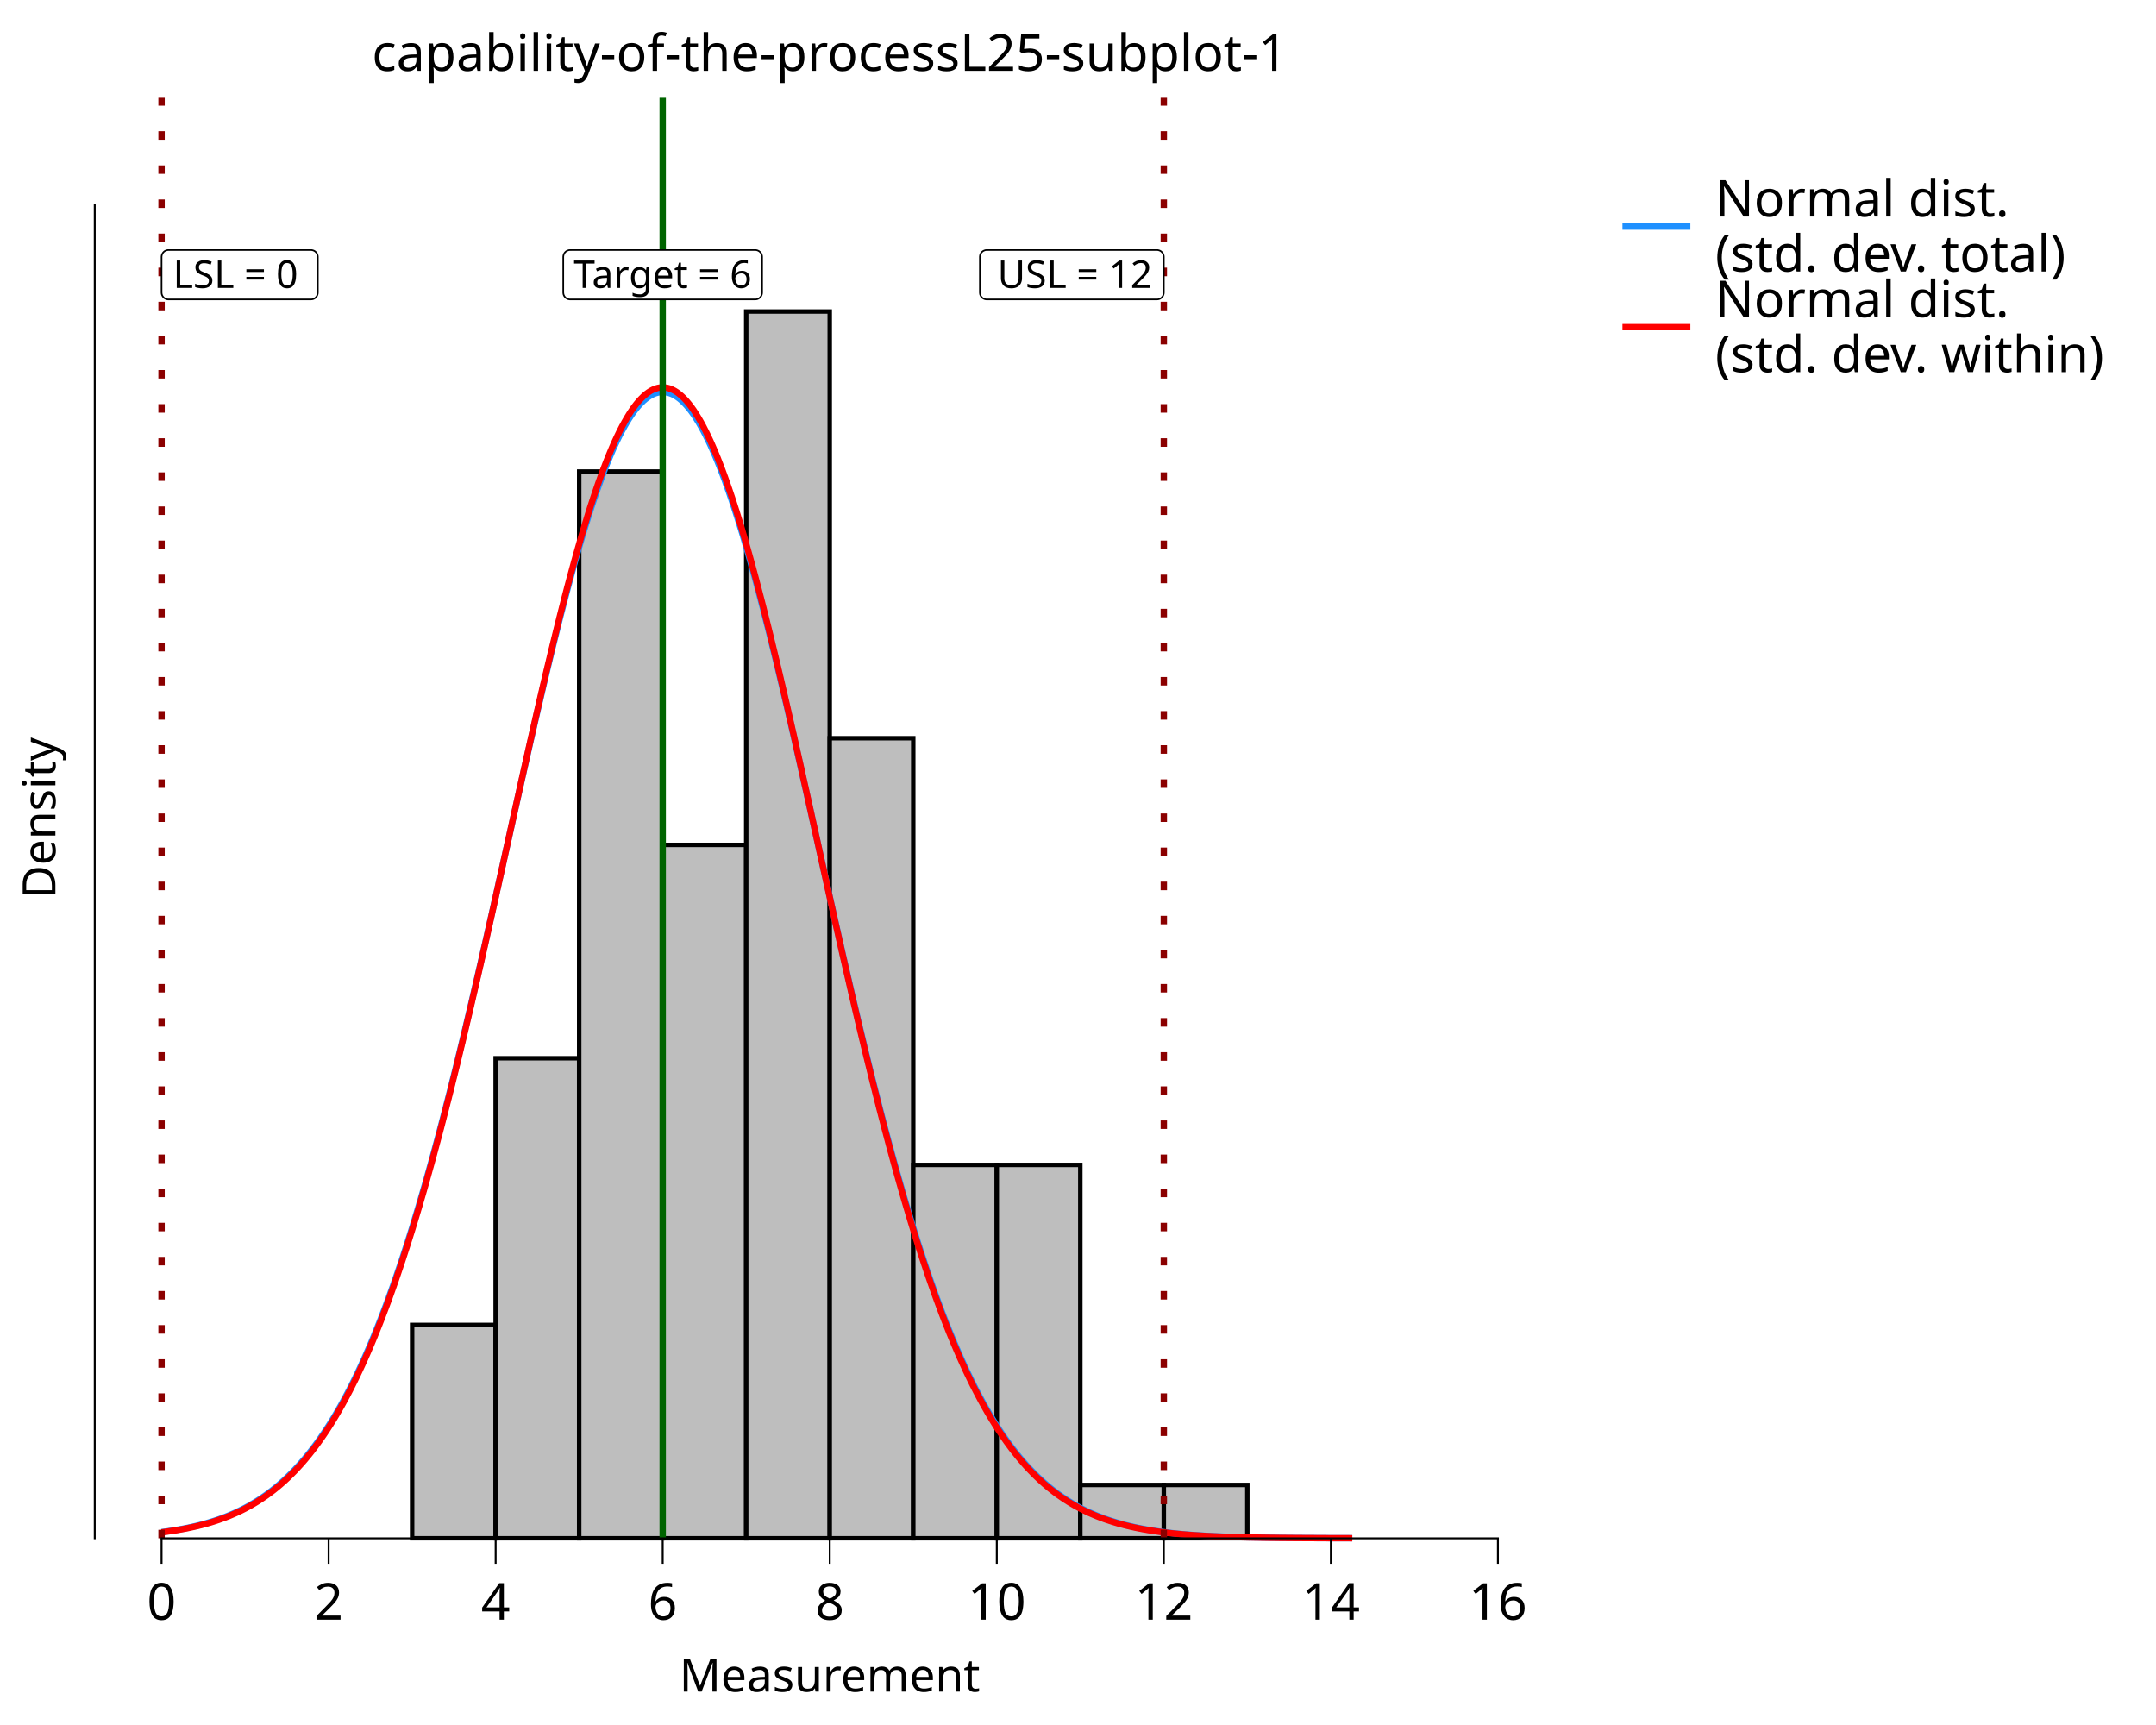
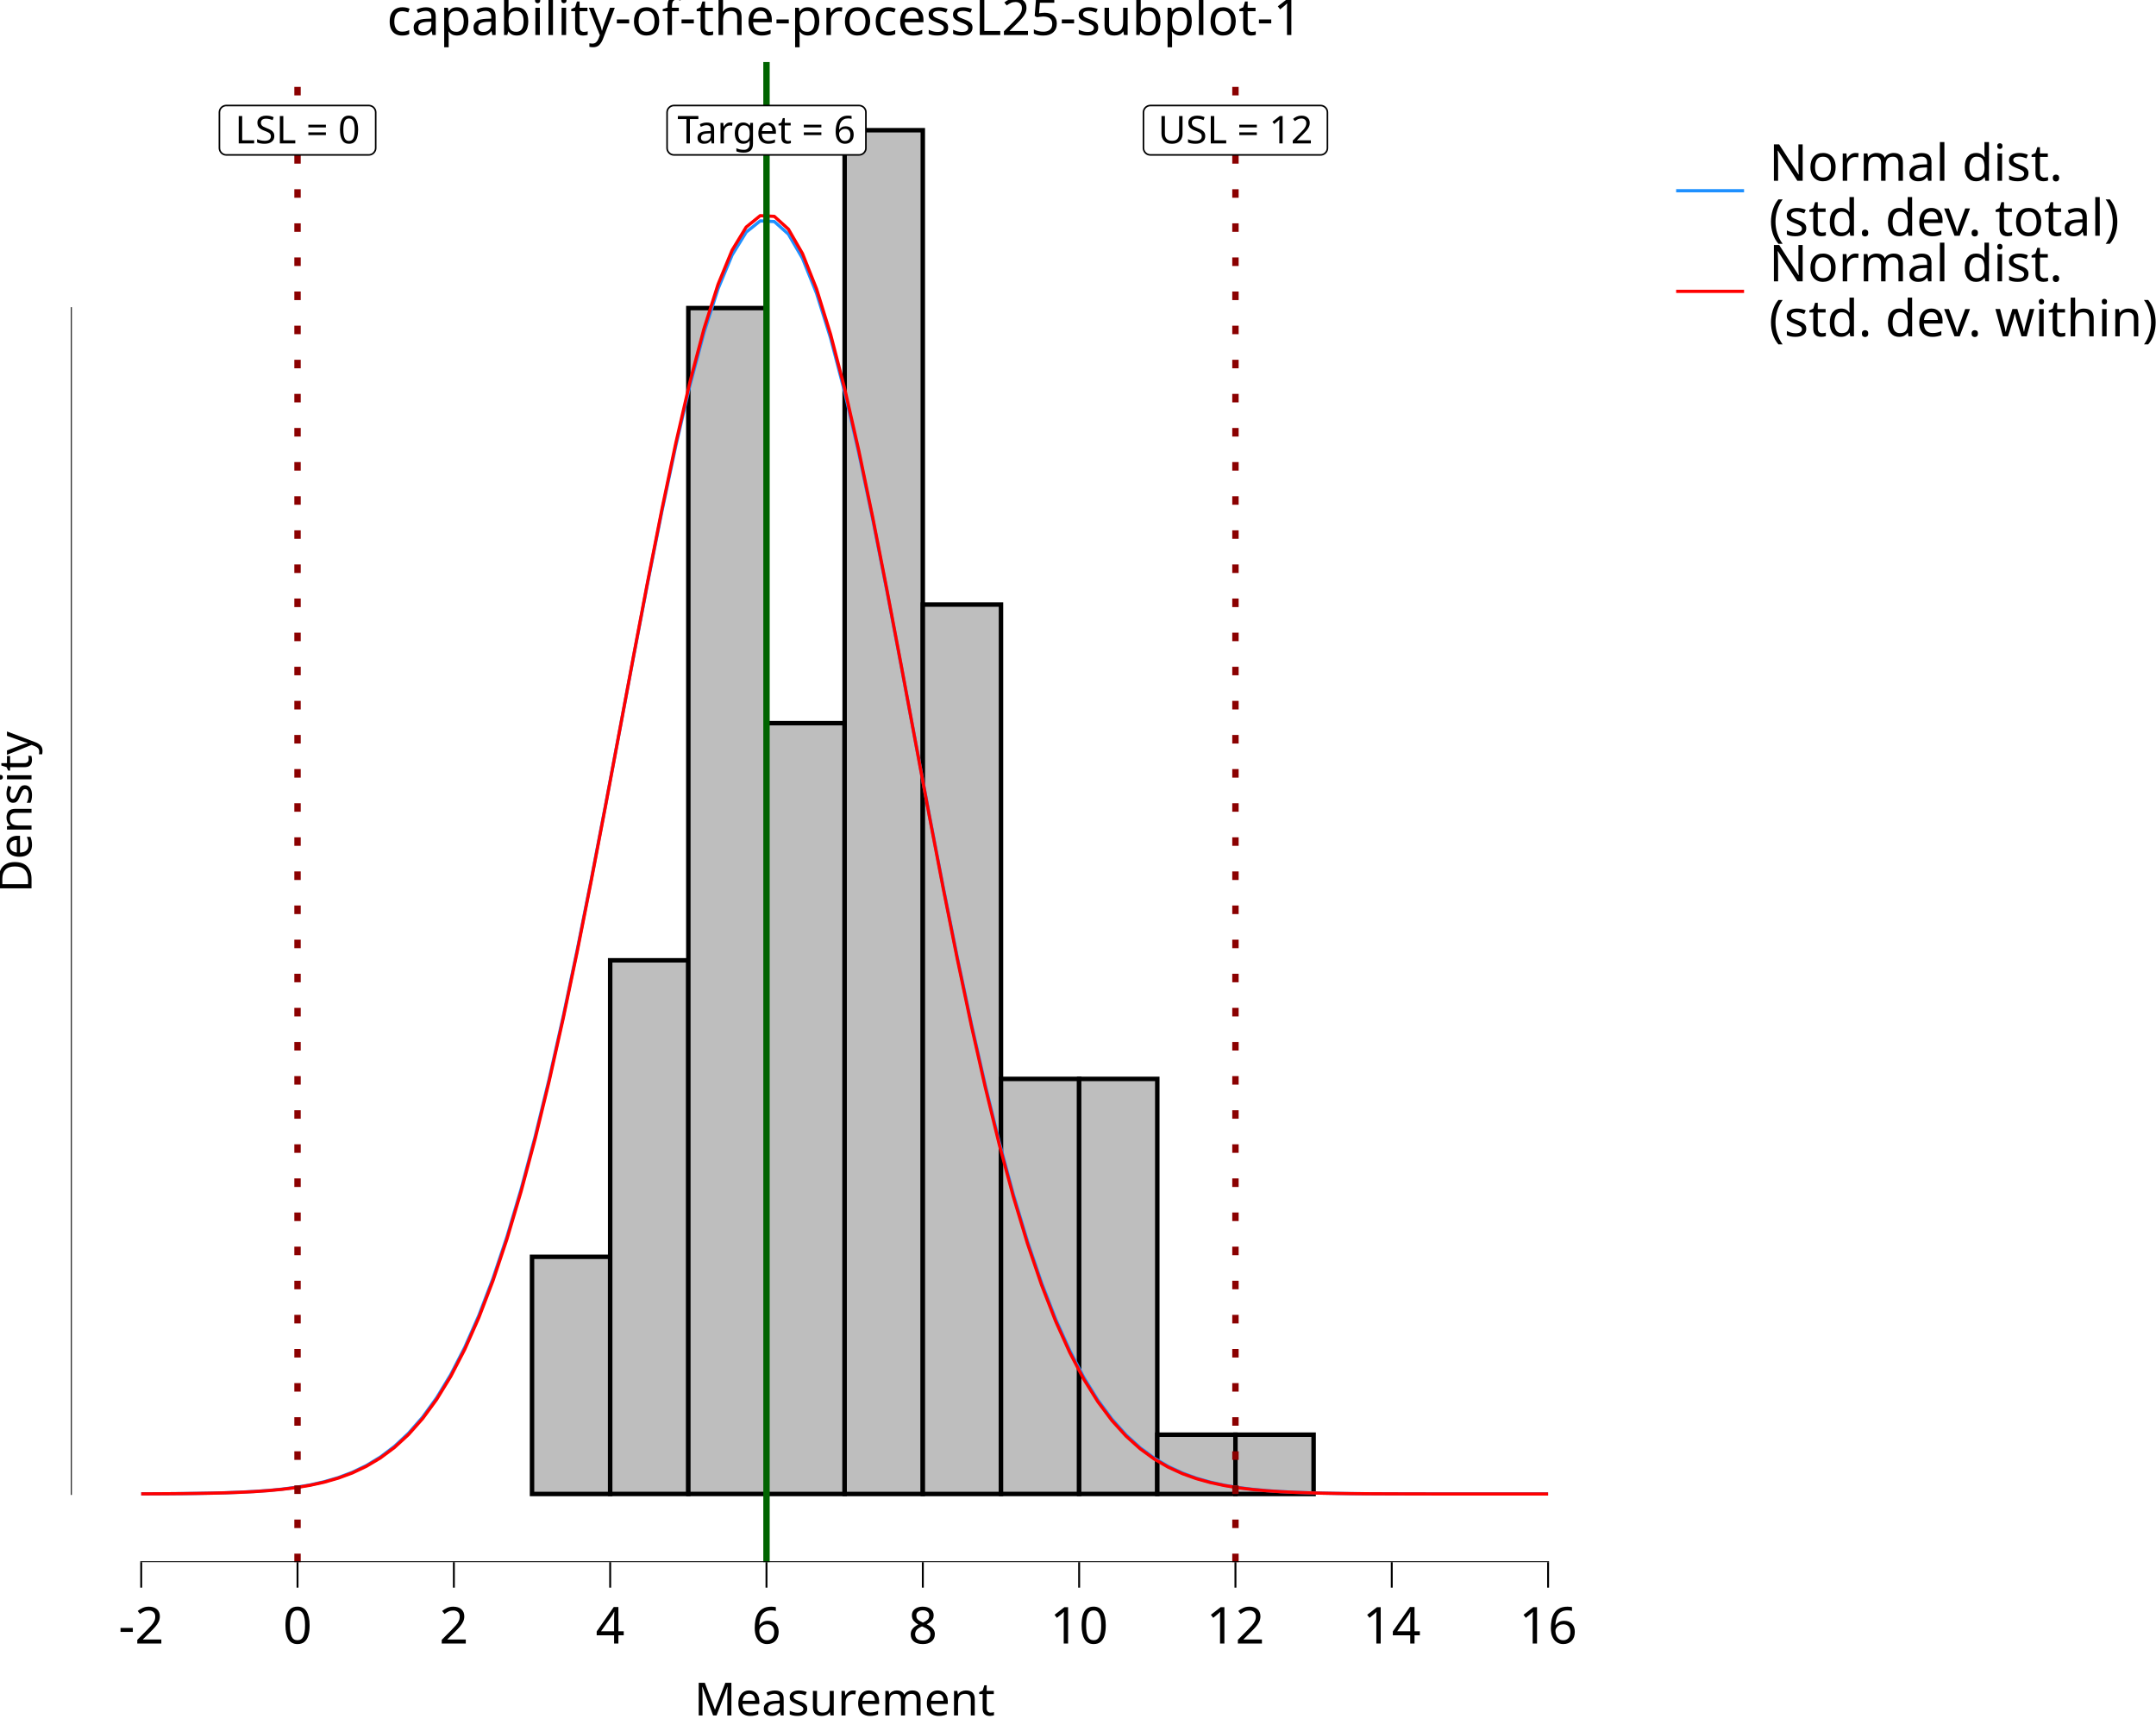
<svg xmlns="http://www.w3.org/2000/svg" class="svglite" data-engine-version="2.0" width="720.00pt" height="576.00pt" viewBox="0 0 720.00 576.00">
  <defs>
    <style type="text/css">
    .svglite line, .svglite polyline, .svglite polygon, .svglite path, .svglite rect, .svglite circle {
      fill: none;
      stroke: #000000;
      stroke-linecap: round;
      stroke-linejoin: round;
      stroke-miterlimit: 10.00;
    }
  </style>
  </defs>
  <rect width="100%" height="100%" style="stroke: none; fill: #FFFFFF;" />
  <defs>
    <clipPath id="cpMC4wMHw3MjAuMDB8MC4wMHw1NzYuMDA=">
      <rect x="0.00" y="0.00" width="720.00" height="576.00" />
    </clipPath>
  </defs>
  <g clip-path="url(#cpMC4wMHw3MjAuMDB8MC4wMHw1NzYuMDA=)">
    <rect x="0.00" y="0.00" width="720.00" height="576.00" style="stroke-width: 10.67; stroke: none;" />
-     <rect x="31.64" y="32.66" width="490.91" height="480.99" style="stroke-width: 10.67; stroke: none;" />
-     <rect x="137.63" y="442.41" width="27.89" height="71.24" style="stroke-width: 1.49; stroke-linecap: butt; stroke-linejoin: miter; fill: #BEBEBE;" />
-     <rect x="165.52" y="353.36" width="27.89" height="160.29" style="stroke-width: 1.49; stroke-linecap: butt; stroke-linejoin: miter; fill: #BEBEBE;" />
-     <rect x="193.42" y="157.45" width="27.89" height="356.20" style="stroke-width: 1.49; stroke-linecap: butt; stroke-linejoin: miter; fill: #BEBEBE;" />
-     <rect x="221.31" y="282.12" width="27.89" height="231.53" style="stroke-width: 1.49; stroke-linecap: butt; stroke-linejoin: miter; fill: #BEBEBE;" />
-     <rect x="249.20" y="104.02" width="27.89" height="409.63" style="stroke-width: 1.49; stroke-linecap: butt; stroke-linejoin: miter; fill: #BEBEBE;" />
-     <rect x="277.09" y="246.50" width="27.89" height="267.15" style="stroke-width: 1.49; stroke-linecap: butt; stroke-linejoin: miter; fill: #BEBEBE;" />
-     <rect x="304.99" y="388.98" width="27.89" height="124.67" style="stroke-width: 1.49; stroke-linecap: butt; stroke-linejoin: miter; fill: #BEBEBE;" />
-     <rect x="332.88" y="388.98" width="27.89" height="124.67" style="stroke-width: 1.49; stroke-linecap: butt; stroke-linejoin: miter; fill: #BEBEBE;" />
-     <rect x="360.77" y="495.84" width="27.89" height="17.81" style="stroke-width: 1.49; stroke-linecap: butt; stroke-linejoin: miter; fill: #BEBEBE;" />
-     <rect x="388.66" y="495.84" width="27.89" height="17.81" style="stroke-width: 1.49; stroke-linecap: butt; stroke-linejoin: miter; fill: #BEBEBE;" />
-     <polyline points="53.95,511.59 54.75,511.49 55.55,511.38 56.34,511.26 57.14,511.14 57.94,511.02 58.73,510.89 59.53,510.75 60.33,510.61 61.12,510.46 61.92,510.30 62.72,510.14 63.52,509.97 64.31,509.80 65.11,509.61 65.91,509.42 66.70,509.22 67.50,509.01 68.30,508.80 69.09,508.57 69.89,508.33 70.69,508.09 71.48,507.84 72.28,507.57 73.08,507.30 73.87,507.01 74.67,506.72 75.47,506.41 76.27,506.09 77.06,505.75 77.86,505.41 78.66,505.05 79.45,504.68 80.25,504.29 81.05,503.89 81.84,503.48 82.64,503.05 83.44,502.61 84.23,502.14 85.03,501.67 85.83,501.17 86.62,500.66 87.42,500.13 88.22,499.59 89.02,499.02 89.81,498.43 90.61,497.83 91.41,497.20 92.20,496.56 93.00,495.89 93.80,495.20 94.59,494.49 95.39,493.76 96.19,493.00 96.98,492.22 97.78,491.42 98.58,490.59 99.37,489.74 100.17,488.86 100.97,487.95 101.77,487.02 102.56,486.06 103.36,485.07 104.16,484.05 104.95,483.01 105.75,481.93 106.55,480.83 107.34,479.69 108.14,478.53 108.94,477.33 109.73,476.10 110.53,474.84 111.33,473.55 112.13,472.22 112.92,470.86 113.72,469.46 114.52,468.03 115.31,466.56 116.11,465.06 116.91,463.52 117.70,461.95 118.50,460.34 119.30,458.69 120.09,457.01 120.89,455.28 121.69,453.52 122.48,451.72 123.28,449.88 124.08,448.01 124.88,446.09 125.67,444.13 126.47,442.14 127.27,440.10 128.06,438.02 128.86,435.91 129.66,433.75 130.45,431.55 131.25,429.32 132.05,427.04 132.84,424.72 133.64,422.36 134.44,419.96 135.23,417.52 136.03,415.04 136.83,412.52 137.63,409.97 138.42,407.37 139.22,404.73 140.02,402.05 140.81,399.34 141.61,396.58 142.41,393.79 143.20,390.96 144.00,388.09 144.80,385.19 145.59,382.25 146.39,379.27 147.19,376.26 147.98,373.22 148.78,370.14 149.58,367.03 150.38,363.89 151.17,360.72 151.97,357.52 152.77,354.28 153.56,351.02 154.36,347.73 155.16,344.42 155.95,341.08 156.75,337.72 157.55,334.33 158.34,330.92 159.14,327.49 159.94,324.04 160.74,320.57 161.53,317.09 162.33,313.59 163.13,310.07 163.92,306.55 164.72,303.01 165.52,299.46 166.31,295.90 167.11,292.34 167.91,288.78 168.70,285.20 169.50,281.63 170.30,278.06 171.09,274.49 171.89,270.92 172.69,267.36 173.49,263.80 174.28,260.26 175.08,256.72 175.88,253.20 176.67,249.69 177.47,246.19 178.27,242.72 179.06,239.26 179.86,235.83 180.66,232.42 181.45,229.03 182.25,225.67 183.05,222.34 183.84,219.05 184.64,215.78 185.44,212.56 186.24,209.36 187.03,206.21 187.83,203.10 188.63,200.03 189.42,197.01 190.22,194.03 191.02,191.10 191.81,188.22 192.61,185.40 193.41,182.62 194.20,179.91 195.00,177.25 195.80,174.65 196.59,172.11 197.39,169.63 198.19,167.22 198.99,164.87 199.78,162.59 200.58,160.38 201.38,158.24 202.17,156.17 202.97,154.17 203.77,152.25 204.56,150.40 205.36,148.63 206.16,146.94 206.95,145.33 207.75,143.80 208.55,142.35 209.35,140.98 210.14,139.70 210.94,138.50 211.74,137.39 212.53,136.36 213.33,135.42 214.13,134.57 214.92,133.80 215.72,133.13 216.52,132.54 217.31,132.04 218.11,131.63 218.91,131.31 219.70,131.09 220.50,130.95 221.30,130.90 222.10,130.95 222.89,131.08 223.69,131.31 224.49,131.62 225.28,132.03 226.08,132.53 226.88,133.11 227.67,133.79 228.47,134.55 229.27,135.40 230.06,136.34 230.86,137.36 231.66,138.48 232.45,139.67 233.25,140.95 234.05,142.32 234.85,143.77 235.64,145.29 236.44,146.90 237.24,148.59 238.03,150.36 238.83,152.20 239.63,154.12 240.42,156.12 241.22,158.19 242.02,160.33 242.81,162.54 243.61,164.82 244.41,167.16 245.20,169.57 246.00,172.05 246.80,174.59 247.60,177.19 248.39,179.84 249.19,182.56 249.99,185.33 250.78,188.16 251.58,191.03 252.38,193.96 253.17,196.94 253.97,199.96 254.77,203.03 255.56,206.14 256.36,209.29 257.16,212.48 257.95,215.71 258.75,218.97 259.55,222.27 260.35,225.60 261.14,228.95 261.94,232.34 262.74,235.75 263.53,239.18 264.33,242.64 265.13,246.11 265.92,249.60 266.72,253.11 267.52,256.64 268.31,260.17 269.11,263.72 269.91,267.28 270.71,270.84 271.50,274.41 272.30,277.98 273.10,281.55 273.89,285.12 274.69,288.69 275.49,292.26 276.28,295.82 277.08,299.38 277.88,302.93 278.67,306.46 279.47,309.99 280.27,313.51 281.06,317.01 281.86,320.49 282.66,323.96 283.46,327.41 284.25,330.84 285.05,334.25 285.85,337.64 286.64,341.00 287.44,344.34 288.24,347.66 289.03,350.95 289.83,354.21 290.63,357.44 291.42,360.65 292.22,363.82 293.02,366.96 293.81,370.07 294.61,373.15 295.41,376.19 296.21,379.21 297.00,382.18 297.80,385.12 298.60,388.03 299.39,390.89 300.19,393.72 300.99,396.52 301.78,399.27 302.58,401.99 303.38,404.67 304.17,407.31 304.97,409.91 305.77,412.47 306.56,414.99 307.36,417.47 308.16,419.91 308.96,422.31 309.75,424.67 310.55,426.99 311.35,429.26 312.14,431.50 312.94,433.70 313.74,435.86 314.53,437.98 315.33,440.05 316.13,442.09 316.92,444.09 317.72,446.04 318.52,447.96 319.32,449.84 320.11,451.68 320.91,453.48 321.71,455.24 322.50,456.97 323.30,458.65 324.10,460.30 324.89,461.91 325.69,463.49 326.49,465.03 327.28,466.53 328.08,468.00 328.88,469.43 329.67,470.82 330.47,472.19 331.27,473.52 332.07,474.81 332.86,476.07 333.66,477.30 334.46,478.50 335.25,479.67 336.05,480.80 336.85,481.91 337.64,482.98 338.44,484.03 339.24,485.05 340.03,486.04 340.83,487.00 341.63,487.93 342.42,488.84 343.22,489.72 344.02,490.57 344.82,491.40 345.61,492.21 346.41,492.99 347.21,493.74 348.00,494.48 348.80,495.19 349.60,495.88 350.39,496.54 351.19,497.19 351.99,497.82 352.78,498.42 353.58,499.01 354.38,499.57 355.17,500.12 355.97,500.65 356.77,501.16 357.57,501.66 358.36,502.13 359.16,502.59 359.96,503.04 360.75,503.47 361.55,503.88 362.35,504.28 363.14,504.67 363.94,505.04 364.74,505.40 365.53,505.75 366.33,506.08 367.13,506.40 367.93,506.71 368.72,507.01 369.52,507.29 370.32,507.57 371.11,507.83 371.91,508.08 372.71,508.33 373.50,508.56 374.30,508.79 375.10,509.01 375.89,509.22 376.69,509.41 377.49,509.61 378.28,509.79 379.08,509.97 379.88,510.14 380.68,510.30 381.47,510.45 382.27,510.60 383.07,510.75 383.86,510.88 384.66,511.01 385.46,511.14 386.25,511.26 387.05,511.38 387.85,511.48 388.64,511.59 389.44,511.69 390.24,511.79 391.03,511.88 391.83,511.97 392.63,512.05 393.43,512.13 394.22,512.21 395.02,512.28 395.82,512.35 396.61,512.41 397.41,512.48 398.21,512.54 399.00,512.59 399.80,512.65 400.60,512.70 401.39,512.75 402.19,512.80 402.99,512.84 403.78,512.89 404.58,512.93 405.38,512.97 406.18,513.00 406.97,513.04 407.77,513.07 408.57,513.10 409.36,513.13 410.16,513.16 410.96,513.19 411.75,513.21 412.55,513.24 413.35,513.26 414.14,513.28 414.94,513.30 415.74,513.32 416.54,513.34 417.33,513.36 418.13,513.38 418.93,513.39 419.72,513.41 420.52,513.42 421.32,513.43 422.11,513.45 422.91,513.46 423.71,513.47 424.50,513.48 425.30,513.49 426.10,513.50 426.89,513.51 427.69,513.52 428.49,513.53 429.29,513.54 430.08,513.54 430.88,513.55 431.68,513.56 432.47,513.56 433.27,513.57 434.07,513.57 434.86,513.58 435.66,513.58 436.46,513.59 437.25,513.59 438.05,513.60 438.85,513.60 439.64,513.60 440.44,513.61 441.24,513.61 442.04,513.61 442.83,513.61 443.63,513.62 444.43,513.62 445.22,513.62 446.02,513.62 446.82,513.63 447.61,513.63 448.41,513.63 449.21,513.63 450.00,513.63 450.80,513.63 451.60,513.64 " style="stroke-width: 2.13; stroke: #1E90FF; stroke-linecap: butt;" />
-     <polyline points="53.95,511.67 54.75,511.57 55.55,511.46 56.34,511.35 57.14,511.23 57.94,511.11 58.73,510.99 59.53,510.85 60.33,510.71 61.12,510.57 61.92,510.42 62.72,510.26 63.52,510.09 64.31,509.92 65.11,509.74 65.91,509.56 66.70,509.36 67.50,509.16 68.30,508.95 69.09,508.73 69.89,508.50 70.69,508.26 71.48,508.01 72.28,507.75 73.08,507.48 73.87,507.20 74.67,506.91 75.47,506.61 76.27,506.30 77.06,505.97 77.86,505.63 78.66,505.28 79.45,504.92 80.25,504.54 81.05,504.14 81.84,503.74 82.64,503.31 83.44,502.88 84.23,502.42 85.03,501.95 85.83,501.47 86.62,500.97 87.42,500.44 88.22,499.90 89.02,499.35 89.81,498.77 90.61,498.17 91.41,497.56 92.20,496.92 93.00,496.26 93.80,495.58 94.59,494.88 95.39,494.16 96.19,493.41 96.98,492.64 97.78,491.84 98.58,491.02 99.37,490.18 100.17,489.31 100.97,488.41 101.77,487.49 102.56,486.54 103.36,485.56 104.16,484.55 104.95,483.51 105.75,482.45 106.55,481.35 107.34,480.22 108.14,479.07 108.94,477.88 109.73,476.66 110.53,475.40 111.33,474.12 112.13,472.80 112.92,471.44 113.72,470.06 114.52,468.63 115.31,467.17 116.11,465.68 116.91,464.15 117.70,462.58 118.50,460.98 119.30,459.34 120.09,457.66 120.89,455.94 121.69,454.18 122.48,452.39 123.28,450.55 124.08,448.68 124.88,446.77 125.67,444.82 126.47,442.82 127.27,440.79 128.06,438.72 128.86,436.60 129.66,434.45 130.45,432.25 131.25,430.01 132.05,427.74 132.84,425.42 133.64,423.06 134.44,420.66 135.23,418.22 136.03,415.73 136.83,413.21 137.63,410.65 138.42,408.05 139.22,405.40 140.02,402.72 140.81,400.00 141.61,397.24 142.41,394.44 143.20,391.60 144.00,388.72 144.80,385.81 145.59,382.86 146.39,379.88 147.19,376.86 147.98,373.80 148.78,370.71 149.58,367.59 150.38,364.43 151.17,361.24 151.97,358.02 152.77,354.78 153.56,351.50 154.36,348.19 155.16,344.86 155.95,341.50 156.75,338.12 157.55,334.71 158.34,331.28 159.14,327.83 159.94,324.36 160.74,320.87 161.53,317.36 162.33,313.83 163.13,310.30 163.92,306.74 164.72,303.18 165.52,299.61 166.31,296.02 167.11,292.43 167.91,288.84 168.70,285.24 169.50,281.64 170.30,278.03 171.09,274.43 171.89,270.84 172.69,267.24 173.49,263.66 174.28,260.08 175.08,256.51 175.88,252.95 176.67,249.41 177.47,245.89 178.27,242.38 179.06,238.89 179.86,235.42 180.66,231.98 181.45,228.56 182.25,225.17 183.05,221.81 183.84,218.48 184.64,215.18 185.44,211.92 186.24,208.70 187.03,205.51 187.83,202.37 188.63,199.26 189.42,196.21 190.22,193.20 191.02,190.24 191.81,187.33 192.61,184.47 193.41,181.67 194.20,178.92 195.00,176.23 195.80,173.60 196.59,171.03 197.39,168.53 198.19,166.09 198.99,163.71 199.78,161.40 200.58,159.17 201.38,157.00 202.17,154.91 202.97,152.89 203.77,150.94 204.56,149.07 205.36,147.28 206.16,145.57 206.95,143.94 207.75,142.39 208.55,140.93 209.35,139.54 210.14,138.24 210.94,137.03 211.74,135.90 212.53,134.86 213.33,133.91 214.13,133.05 214.92,132.28 215.72,131.59 216.52,131.00 217.31,130.49 218.11,130.08 218.91,129.76 219.70,129.53 220.50,129.39 221.30,129.34 222.10,129.39 222.89,129.52 223.69,129.75 224.49,130.07 225.28,130.48 226.08,130.98 226.88,131.58 227.67,132.26 228.47,133.03 229.27,133.89 230.06,134.84 230.86,135.88 231.66,137.00 232.45,138.22 233.25,139.51 234.05,140.89 234.85,142.36 235.64,143.91 236.44,145.53 237.24,147.24 238.03,149.03 238.83,150.90 239.63,152.84 240.42,154.86 241.22,156.95 242.02,159.12 242.81,161.35 243.61,163.66 244.41,166.03 245.20,168.47 246.00,170.97 246.80,173.54 247.60,176.17 248.39,178.86 249.19,181.60 249.99,184.40 250.78,187.26 251.58,190.17 252.38,193.13 253.17,196.14 253.97,199.19 254.77,202.29 255.56,205.44 256.36,208.62 257.16,211.84 257.95,215.10 258.75,218.40 259.55,221.73 260.35,225.09 261.14,228.48 261.94,231.90 262.74,235.34 263.53,238.81 264.33,242.30 265.13,245.80 265.92,249.33 266.72,252.87 267.52,256.43 268.31,260.00 269.11,263.57 269.91,267.16 270.71,270.75 271.50,274.35 272.30,277.95 273.10,281.55 273.89,285.15 274.69,288.75 275.49,292.35 276.28,295.94 277.08,299.52 277.88,303.10 278.67,306.66 279.47,310.21 280.27,313.75 281.06,317.28 281.86,320.78 282.66,324.28 283.46,327.75 284.25,331.20 285.05,334.63 285.85,338.04 286.64,341.42 287.44,344.78 288.24,348.12 289.03,351.42 289.83,354.70 290.63,357.95 291.42,361.17 292.22,364.36 293.02,367.51 293.81,370.64 294.61,373.73 295.41,376.79 296.21,379.81 297.00,382.79 297.80,385.74 298.60,388.66 299.39,391.53 300.19,394.37 300.99,397.17 301.78,399.93 302.58,402.66 303.38,405.34 304.17,407.99 304.97,410.59 305.77,413.15 306.56,415.68 307.36,418.16 308.16,420.60 308.96,423.00 309.75,425.36 310.55,427.68 311.35,429.96 312.14,432.20 312.94,434.40 313.74,436.55 314.53,438.67 315.33,440.74 316.13,442.78 316.92,444.77 317.72,446.72 318.52,448.64 319.32,450.51 320.11,452.35 320.91,454.14 321.71,455.90 322.50,457.62 323.30,459.30 324.10,460.94 324.89,462.55 325.69,464.11 326.49,465.65 327.28,467.14 328.08,468.60 328.88,470.02 329.67,471.41 330.47,472.77 331.27,474.09 332.07,475.38 332.86,476.63 333.66,477.85 334.46,479.04 335.25,480.20 336.05,481.33 336.85,482.42 337.64,483.49 338.44,484.53 339.24,485.53 340.03,486.51 340.83,487.46 341.63,488.39 342.42,489.29 343.22,490.16 344.02,491.00 344.82,491.82 345.61,492.62 346.41,493.39 347.21,494.14 348.00,494.86 348.80,495.57 349.60,496.25 350.39,496.91 351.19,497.54 351.99,498.16 352.78,498.76 353.58,499.33 354.38,499.89 355.17,500.43 355.97,500.95 356.77,501.46 357.57,501.94 358.36,502.41 359.16,502.87 359.96,503.30 360.75,503.73 361.55,504.13 362.35,504.53 363.14,504.91 363.94,505.27 364.74,505.62 365.53,505.96 366.33,506.29 367.13,506.60 367.93,506.90 368.72,507.20 369.52,507.48 370.32,507.74 371.11,508.00 371.91,508.25 372.71,508.49 373.50,508.72 374.30,508.94 375.10,509.15 375.89,509.36 376.69,509.55 377.49,509.74 378.28,509.92 379.08,510.09 379.88,510.26 380.68,510.41 381.47,510.57 382.27,510.71 383.07,510.85 383.86,510.98 384.66,511.11 385.46,511.23 386.25,511.35 387.05,511.46 387.85,511.57 388.64,511.67 389.44,511.77 390.24,511.86 391.03,511.95 391.83,512.03 392.63,512.11 393.43,512.19 394.22,512.26 395.02,512.34 395.82,512.40 396.61,512.47 397.41,512.53 398.21,512.59 399.00,512.64 399.80,512.69 400.60,512.74 401.39,512.79 402.19,512.84 402.99,512.88 403.78,512.92 404.58,512.96 405.38,513.00 406.18,513.03 406.97,513.07 407.77,513.10 408.57,513.13 409.36,513.16 410.16,513.18 410.96,513.21 411.75,513.24 412.55,513.26 413.35,513.28 414.14,513.30 414.94,513.32 415.74,513.34 416.54,513.36 417.33,513.38 418.13,513.39 418.93,513.41 419.72,513.42 420.52,513.43 421.32,513.45 422.11,513.46 422.91,513.47 423.71,513.48 424.50,513.49 425.30,513.50 426.10,513.51 426.89,513.52 427.69,513.53 428.49,513.53 429.29,513.54 430.08,513.55 430.88,513.56 431.68,513.56 432.47,513.57 433.27,513.57 434.07,513.58 434.86,513.58 435.66,513.59 436.46,513.59 437.25,513.60 438.05,513.60 438.85,513.60 439.64,513.61 440.44,513.61 441.24,513.61 442.04,513.61 442.83,513.62 443.63,513.62 444.43,513.62 445.22,513.62 446.02,513.63 446.82,513.63 447.61,513.63 448.41,513.63 449.21,513.63 450.00,513.63 450.80,513.64 451.60,513.64 " style="stroke-width: 2.13; stroke: #FF0000; stroke-linecap: butt;" />
-     <line x1="221.31" y1="513.66" x2="221.31" y2="32.66" style="stroke-width: 2.13; stroke: #006400; stroke-linecap: butt;" />
-     <line x1="53.95" y1="513.66" x2="53.95" y2="32.66" style="stroke-width: 2.13; stroke: #8B0000; stroke-dasharray: 2.85,8.54; stroke-linecap: butt;" />
-     <line x1="388.66" y1="513.66" x2="388.66" y2="32.66" style="stroke-width: 2.13; stroke: #8B0000; stroke-dasharray: 2.85,8.54; stroke-linecap: butt;" />
-     <polygon points="190.41,99.98 252.21,99.98 252.11,99.98 252.48,99.96 252.85,99.89 253.19,99.76 253.51,99.57 253.80,99.34 254.05,99.06 254.25,98.75 254.39,98.40 254.48,98.04 254.51,97.67 254.51,97.67 254.51,85.79 254.51,85.79 254.48,85.42 254.39,85.06 254.25,84.72 254.05,84.41 253.80,84.13 253.51,83.89 253.19,83.71 252.85,83.58 252.48,83.50 252.21,83.49 190.41,83.49 190.69,83.50 190.32,83.49 189.95,83.53 189.59,83.64 189.26,83.79 188.95,84.00 188.68,84.26 188.46,84.56 188.29,84.89 188.17,85.24 188.11,85.60 188.10,85.79 188.10,97.67 188.11,97.49 188.11,97.86 188.17,98.23 188.29,98.58 188.46,98.91 188.68,99.20 188.95,99.46 189.26,99.67 189.59,99.83 189.95,99.93 190.32,99.98 " style="stroke-width: 0.53; fill: #FFFFFF;" />
-     <text x="221.31" y="96.14" text-anchor="middle" style="font-size: 12.80px; font-family: sans;" textLength="58.72px" lengthAdjust="spacingAndGlyphs">Target = 6</text>
-     <polygon points="56.26,99.98 103.83,99.98 103.74,99.98 104.11,99.96 104.47,99.89 104.82,99.76 105.14,99.57 105.43,99.34 105.68,99.06 105.87,98.75 106.02,98.40 106.11,98.04 106.14,97.67 106.14,97.67 106.14,85.79 106.14,85.79 106.11,85.42 106.02,85.06 105.87,84.72 105.68,84.41 105.43,84.13 105.14,83.89 104.82,83.71 104.47,83.58 104.11,83.50 103.83,83.49 56.26,83.49 56.53,83.50 56.16,83.49 55.80,83.53 55.44,83.64 55.10,83.79 54.80,84.00 54.53,84.26 54.31,84.56 54.14,84.89 54.02,85.24 53.96,85.60 53.95,85.79 53.95,97.67 53.96,97.49 53.96,97.86 54.02,98.23 54.14,98.58 54.31,98.91 54.53,99.20 54.80,99.46 55.10,99.67 55.44,99.83 55.80,99.93 56.16,99.98 " style="stroke-width: 0.53; fill: #FFFFFF;" />
-     <text x="57.79" y="96.14" style="font-size: 12.80px; font-family: sans;" textLength="44.50px" lengthAdjust="spacingAndGlyphs">LSL = 0</text>
-     <polygon points="329.53,99.98 386.36,99.98 386.27,99.98 386.64,99.96 387.00,99.89 387.35,99.76 387.67,99.57 387.95,99.34 388.20,99.06 388.40,98.75 388.54,98.40 388.63,98.04 388.66,97.67 388.66,97.67 388.66,85.79 388.66,85.79 388.63,85.42 388.54,85.06 388.40,84.72 388.20,84.41 387.95,84.13 387.67,83.89 387.35,83.71 387.00,83.58 386.64,83.50 386.36,83.49 329.53,83.49 329.81,83.50 329.44,83.49 329.07,83.53 328.72,83.64 328.38,83.79 328.07,84.00 327.81,84.26 327.58,84.56 327.41,84.89 327.29,85.24 327.24,85.60 327.23,85.79 327.23,97.67 327.24,97.49 327.24,97.86 327.29,98.23 327.41,98.58 327.58,98.91 327.81,99.20 328.07,99.46 328.38,99.67 328.72,99.83 329.07,99.93 329.44,99.98 " style="stroke-width: 0.53; fill: #FFFFFF;" />
-     <text x="384.82" y="96.14" text-anchor="end" style="font-size: 12.80px; font-family: sans;" textLength="53.75px" lengthAdjust="spacingAndGlyphs">USL = 12</text>
-     <line x1="53.63" y1="513.66" x2="500.55" y2="513.66" style="stroke-width: 0.64; stroke-linecap: butt;" />
-     <line x1="31.64" y1="513.97" x2="31.64" y2="68.08" style="stroke-width: 0.64; stroke-linecap: butt;" />
-     <rect x="31.64" y="32.66" width="490.91" height="480.99" style="stroke-width: 0.00; stroke: none;" />
-     <polyline points="31.64,513.66 31.64,32.66 " style="stroke-width: 0.00; stroke: none; stroke-linecap: butt;" />
-     <polyline points="31.64,513.66 522.55,513.66 " style="stroke-width: 0.00; stroke: none; stroke-linecap: butt;" />
-     <polyline points="53.95,522.16 53.95,513.66 " style="stroke-width: 0.64; stroke-linecap: butt;" />
-     <polyline points="109.74,522.16 109.74,513.66 " style="stroke-width: 0.64; stroke-linecap: butt;" />
-     <polyline points="165.52,522.16 165.52,513.66 " style="stroke-width: 0.64; stroke-linecap: butt;" />
-     <polyline points="221.31,522.16 221.31,513.66 " style="stroke-width: 0.64; stroke-linecap: butt;" />
-     <polyline points="277.09,522.16 277.09,513.66 " style="stroke-width: 0.64; stroke-linecap: butt;" />
-     <polyline points="332.88,522.16 332.88,513.66 " style="stroke-width: 0.64; stroke-linecap: butt;" />
-     <polyline points="388.66,522.16 388.66,513.66 " style="stroke-width: 0.64; stroke-linecap: butt;" />
-     <polyline points="444.45,522.16 444.45,513.66 " style="stroke-width: 0.64; stroke-linecap: butt;" />
-     <polyline points="500.23,522.16 500.23,513.66 " style="stroke-width: 0.64; stroke-linecap: butt;" />
-     <text x="53.95" y="540.83" text-anchor="middle" style="font-size: 17.00px; font-family: sans;" textLength="9.46px" lengthAdjust="spacingAndGlyphs">0</text>
-     <text x="109.74" y="540.83" text-anchor="middle" style="font-size: 17.00px; font-family: sans;" textLength="9.46px" lengthAdjust="spacingAndGlyphs">2</text>
-     <text x="165.52" y="540.83" text-anchor="middle" style="font-size: 17.00px; font-family: sans;" textLength="9.46px" lengthAdjust="spacingAndGlyphs">4</text>
-     <text x="221.31" y="540.83" text-anchor="middle" style="font-size: 17.00px; font-family: sans;" textLength="9.46px" lengthAdjust="spacingAndGlyphs">6</text>
-     <text x="277.09" y="540.83" text-anchor="middle" style="font-size: 17.00px; font-family: sans;" textLength="9.46px" lengthAdjust="spacingAndGlyphs">8</text>
-     <text x="332.88" y="540.83" text-anchor="middle" style="font-size: 17.00px; font-family: sans;" textLength="18.91px" lengthAdjust="spacingAndGlyphs">10</text>
-     <text x="388.66" y="540.83" text-anchor="middle" style="font-size: 17.00px; font-family: sans;" textLength="18.91px" lengthAdjust="spacingAndGlyphs">12</text>
-     <text x="444.45" y="540.83" text-anchor="middle" style="font-size: 17.00px; font-family: sans;" textLength="18.91px" lengthAdjust="spacingAndGlyphs">14</text>
-     <text x="500.23" y="540.83" text-anchor="middle" style="font-size: 17.00px; font-family: sans;" textLength="18.91px" lengthAdjust="spacingAndGlyphs">16</text>
-     <text x="277.09" y="564.85" text-anchor="middle" style="font-size: 15.30px; font-family: sans;" textLength="93.56px" lengthAdjust="spacingAndGlyphs">Measurement</text>
-     <text transform="translate(18.50,273.16) rotate(-90)" text-anchor="middle" style="font-size: 15.30px; font-family: sans;" textLength="51.03px" lengthAdjust="spacingAndGlyphs">Density</text>
-     <rect x="533.51" y="32.66" width="168.56" height="98.84" style="stroke-width: 0.75; stroke: none;" />
-     <rect x="533.51" y="32.66" width="168.56" height="98.84" style="stroke-width: 10.67; stroke: none;" />
-     <rect x="538.98" y="58.85" width="28.35" height="33.59" style="stroke-width: 10.67; stroke: none;" />
-     <line x1="541.82" y1="75.65" x2="564.50" y2="75.65" style="stroke-width: 2.13; stroke: #1E90FF; stroke-linecap: butt;" />
-     <rect x="538.98" y="92.44" width="28.35" height="33.59" style="stroke-width: 10.67; stroke: none;" />
-     <line x1="541.82" y1="109.23" x2="564.50" y2="109.23" style="stroke-width: 2.13; stroke: #FF0000; stroke-linecap: butt;" />
-     <text x="572.81" y="72.31" style="font-size: 17.00px; font-family: sans;" textLength="90.70px" lengthAdjust="spacingAndGlyphs">Normal dist.</text>
-     <text x="572.81" y="90.67" style="font-size: 17.00px; font-family: sans;" textLength="112.44px" lengthAdjust="spacingAndGlyphs">(std. dev. total)</text>
-     <text x="572.81" y="105.90" style="font-size: 17.00px; font-family: sans;" textLength="90.70px" lengthAdjust="spacingAndGlyphs">Normal dist.</text>
-     <text x="572.81" y="124.26" style="font-size: 17.00px; font-family: sans;" textLength="123.78px" lengthAdjust="spacingAndGlyphs">(std. dev. within)</text>
-     <text x="277.09" y="23.65" text-anchor="middle" style="font-size: 17.00px; font-family: sans;" textLength="289.19px" lengthAdjust="spacingAndGlyphs">capability-of-the-processL25-subplot-1</text>
+   </g>
+   <defs>
+     <clipPath id="cpMjMuNjd8NTQwLjQ4fDIwLjcxfDUyMS42Mw==">
+       <rect x="23.67" y="20.71" width="516.81" height="500.92" />
+     </clipPath>
+   </defs>
+   <g clip-path="url(#cpMjMuNjd8NTQwLjQ4fDIwLjcxfDUyMS42Mw==)">
+     <rect x="23.67" y="20.71" width="516.81" height="500.92" style="stroke-width: 10.67; stroke: none;" />
+     <rect x="47.16" y="498.86" width="26.10" height="0.00" style="stroke-width: 1.49; stroke-linecap: butt; stroke-linejoin: miter; fill: #BEBEBE;" />
+     <rect x="73.26" y="498.86" width="26.10" height="0.00" style="stroke-width: 1.49; stroke-linecap: butt; stroke-linejoin: miter; fill: #BEBEBE;" />
+     <rect x="99.36" y="498.86" width="26.10" height="0.00" style="stroke-width: 1.49; stroke-linecap: butt; stroke-linejoin: miter; fill: #BEBEBE;" />
+     <rect x="125.46" y="498.86" width="26.10" height="0.00" style="stroke-width: 1.49; stroke-linecap: butt; stroke-linejoin: miter; fill: #BEBEBE;" />
+     <rect x="151.57" y="498.86" width="26.10" height="0.00" style="stroke-width: 1.49; stroke-linecap: butt; stroke-linejoin: miter; fill: #BEBEBE;" />
+     <rect x="177.67" y="419.66" width="26.10" height="79.20" style="stroke-width: 1.49; stroke-linecap: butt; stroke-linejoin: miter; fill: #BEBEBE;" />
+     <rect x="203.77" y="320.66" width="26.10" height="178.19" style="stroke-width: 1.49; stroke-linecap: butt; stroke-linejoin: miter; fill: #BEBEBE;" />
+     <rect x="229.87" y="102.87" width="26.10" height="395.98" style="stroke-width: 1.49; stroke-linecap: butt; stroke-linejoin: miter; fill: #BEBEBE;" />
+     <rect x="255.97" y="241.47" width="26.10" height="257.39" style="stroke-width: 1.49; stroke-linecap: butt; stroke-linejoin: miter; fill: #BEBEBE;" />
+     <rect x="282.07" y="43.48" width="26.10" height="455.38" style="stroke-width: 1.49; stroke-linecap: butt; stroke-linejoin: miter; fill: #BEBEBE;" />
+     <rect x="308.18" y="201.87" width="26.10" height="296.99" style="stroke-width: 1.49; stroke-linecap: butt; stroke-linejoin: miter; fill: #BEBEBE;" />
+     <rect x="334.28" y="360.26" width="26.10" height="138.59" style="stroke-width: 1.49; stroke-linecap: butt; stroke-linejoin: miter; fill: #BEBEBE;" />
+     <rect x="360.38" y="360.26" width="26.10" height="138.59" style="stroke-width: 1.49; stroke-linecap: butt; stroke-linejoin: miter; fill: #BEBEBE;" />
+     <rect x="386.48" y="479.06" width="26.10" height="19.80" style="stroke-width: 1.49; stroke-linecap: butt; stroke-linejoin: miter; fill: #BEBEBE;" />
+     <rect x="412.58" y="479.06" width="26.10" height="19.80" style="stroke-width: 1.49; stroke-linecap: butt; stroke-linejoin: miter; fill: #BEBEBE;" />
+     <rect x="438.68" y="498.86" width="26.10" height="0.00" style="stroke-width: 1.49; stroke-linecap: butt; stroke-linejoin: miter; fill: #BEBEBE;" />
+     <rect x="464.78" y="498.86" width="26.10" height="0.00" style="stroke-width: 1.49; stroke-linecap: butt; stroke-linejoin: miter; fill: #BEBEBE;" />
+     <rect x="490.89" y="498.86" width="26.10" height="0.00" style="stroke-width: 1.49; stroke-linecap: butt; stroke-linejoin: miter; fill: #BEBEBE;" />
+     <polyline points="47.16,498.82 51.86,498.80 56.56,498.77 61.25,498.72 65.95,498.66 70.65,498.57 75.35,498.45 80.05,498.27 84.75,498.03 89.44,497.70 94.14,497.25 98.84,496.64 103.54,495.84 108.24,494.78 112.94,493.40 117.63,491.63 122.33,489.37 127.03,486.52 131.73,482.96 136.43,478.57 141.13,473.21 145.82,466.74 150.52,459.01 155.22,449.88 159.92,439.22 164.62,426.91 169.32,412.89 174.01,397.09 178.71,379.51 183.41,360.21 188.11,339.30 192.81,316.94 197.50,293.40 202.20,268.98 206.90,244.07 211.60,219.10 216.30,194.55 221.00,170.95 225.69,148.83 230.39,128.71 235.09,111.09 239.79,96.44 244.49,85.15 249.19,77.51 253.88,73.76 258.58,73.98 263.28,78.17 267.98,86.23 272.68,97.91 277.38,112.91 282.07,130.83 286.77,151.20 291.47,173.51 296.17,197.24 300.87,221.86 305.57,246.85 310.26,271.73 314.96,296.07 319.66,319.49 324.36,341.69 329.06,362.44 333.75,381.55 338.45,398.93 343.15,414.53 347.85,428.36 352.55,440.48 357.25,450.96 361.94,459.93 366.64,467.52 371.34,473.86 376.04,479.11 380.74,483.40 385.44,486.87 390.13,489.65 394.83,491.85 399.53,493.57 404.23,494.91 408.93,495.94 413.63,496.72 418.32,497.30 423.02,497.74 427.72,498.06 432.42,498.29 437.12,498.46 441.82,498.58 446.51,498.67 451.21,498.73 455.91,498.77 460.61,498.80 465.31,498.82 470.01,498.83 474.70,498.84 479.40,498.85 484.10,498.85 488.80,498.85 493.50,498.85 498.19,498.85 502.89,498.86 507.59,498.86 512.29,498.86 516.99,498.86 " style="stroke-width: 1.07; stroke: #1E90FF; stroke-linecap: butt;" />
+     <polyline points="47.16,498.82 51.86,498.80 56.56,498.77 61.25,498.73 65.95,498.67 70.65,498.59 75.35,498.47 80.05,498.30 84.75,498.07 89.44,497.75 94.14,497.31 98.84,496.73 103.54,495.95 108.24,494.92 112.94,493.57 117.63,491.84 122.33,489.62 127.03,486.82 131.73,483.32 136.43,478.99 141.13,473.69 145.82,467.28 150.52,459.61 155.22,450.54 159.92,439.93 164.62,427.66 169.32,413.66 174.01,397.86 178.71,380.27 183.41,360.92 188.11,339.93 192.81,317.47 197.50,293.79 202.20,269.20 206.90,244.10 211.60,218.92 216.30,194.15 221.00,170.31 225.69,147.96 230.39,127.62 235.09,109.81 239.79,94.98 244.49,83.55 249.19,75.83 253.88,72.02 258.58,72.25 263.28,76.50 267.98,84.65 272.68,96.47 277.38,111.65 282.07,129.76 286.77,150.35 291.47,172.90 296.17,196.86 300.87,221.70 305.57,246.90 310.26,271.97 314.96,296.47 319.66,320.03 324.36,342.33 329.06,363.15 333.75,382.31 338.45,399.71 343.15,415.30 347.85,429.11 352.55,441.19 357.25,451.62 361.94,460.53 366.64,468.06 371.34,474.34 376.04,479.52 380.74,483.75 385.44,487.17 390.13,489.90 394.83,492.05 399.53,493.74 404.23,495.04 408.93,496.04 413.63,496.80 418.32,497.37 423.02,497.79 427.72,498.10 432.42,498.32 437.12,498.48 441.82,498.60 446.51,498.68 451.21,498.74 455.91,498.78 460.61,498.80 465.31,498.82 470.01,498.83 474.70,498.84 479.40,498.85 484.10,498.85 488.80,498.85 493.50,498.85 498.19,498.85 502.89,498.86 507.59,498.86 512.29,498.86 516.99,498.86 " style="stroke-width: 1.07; stroke: #FF0000; stroke-linecap: butt;" />
+     <line x1="255.97" y1="521.63" x2="255.97" y2="20.71" style="stroke-width: 2.13; stroke: #006400; stroke-linecap: butt;" />
+     <line x1="99.36" y1="521.63" x2="99.36" y2="20.71" style="stroke-width: 2.13; stroke: #8B0000; stroke-dasharray: 2.85,8.54; stroke-linecap: butt;" />
+     <line x1="412.58" y1="521.63" x2="412.58" y2="20.71" style="stroke-width: 2.13; stroke: #8B0000; stroke-dasharray: 2.85,8.54; stroke-linecap: butt;" />
+     <polygon points="225.07,51.72 286.87,51.72 286.78,51.72 287.15,51.71 287.51,51.63 287.86,51.50 288.18,51.32 288.47,51.08 288.71,50.80 288.91,50.49 289.06,50.15 289.15,49.79 289.17,49.42 289.17,49.42 289.17,37.53 289.17,37.53 289.15,37.17 289.06,36.80 288.91,36.46 288.71,36.15 288.47,35.87 288.18,35.64 287.86,35.45 287.51,35.32 287.15,35.25 286.87,35.23 225.07,35.23 225.35,35.25 224.98,35.23 224.61,35.28 224.26,35.38 223.92,35.54 223.62,35.75 223.35,36.01 223.13,36.30 222.95,36.63 222.84,36.98 222.78,37.35 222.77,37.53 222.77,49.42 222.78,49.23 222.78,49.60 222.84,49.97 222.95,50.32 223.13,50.65 223.35,50.95 223.62,51.20 223.92,51.42 224.26,51.57 224.61,51.68 224.98,51.72 " style="stroke-width: 0.53; fill: #FFFFFF;" />
+     <text x="255.97" y="47.88" text-anchor="middle" style="font-size: 12.80px; font-family: sans;" textLength="58.72px" lengthAdjust="spacingAndGlyphs">Target = 6</text>
+     <polygon points="75.57,51.72 123.15,51.72 123.06,51.72 123.43,51.71 123.79,51.63 124.14,51.50 124.46,51.32 124.75,51.08 124.99,50.80 125.19,50.49 125.34,50.15 125.43,49.79 125.46,49.42 125.46,49.42 125.46,37.53 125.46,37.53 125.43,37.17 125.34,36.80 125.19,36.46 124.99,36.15 124.75,35.87 124.46,35.64 124.14,35.45 123.79,35.32 123.43,35.25 123.15,35.23 75.57,35.23 75.85,35.25 75.48,35.23 75.11,35.28 74.76,35.38 74.42,35.54 74.12,35.75 73.85,36.01 73.63,36.30 73.45,36.63 73.34,36.98 73.28,37.35 73.27,37.53 73.27,49.42 73.28,49.23 73.28,49.60 73.34,49.97 73.45,50.32 73.63,50.65 73.85,50.95 74.12,51.20 74.42,51.42 74.76,51.57 75.11,51.68 75.48,51.72 " style="stroke-width: 0.53; fill: #FFFFFF;" />
+     <text x="99.36" y="47.88" text-anchor="middle" style="font-size: 12.80px; font-family: sans;" textLength="44.50px" lengthAdjust="spacingAndGlyphs">LSL = 0</text>
+     <polygon points="384.17,51.72 440.99,51.72 440.90,51.72 441.27,51.71 441.64,51.63 441.98,51.50 442.30,51.32 442.59,51.08 442.84,50.80 443.04,50.49 443.18,50.15 443.27,49.79 443.30,49.42 443.30,49.42 443.30,37.53 443.30,37.53 443.27,37.17 443.18,36.80 443.04,36.46 442.84,36.15 442.59,35.87 442.30,35.64 441.98,35.45 441.64,35.32 441.27,35.25 440.99,35.23 384.17,35.23 384.45,35.25 384.08,35.23 383.71,35.28 383.35,35.38 383.02,35.54 382.71,35.75 382.44,36.01 382.22,36.30 382.05,36.63 381.93,36.98 381.87,37.35 381.86,37.53 381.86,49.42 381.87,49.23 381.87,49.60 381.93,49.97 382.05,50.32 382.22,50.65 382.44,50.95 382.71,51.20 383.02,51.42 383.35,51.57 383.71,51.68 384.08,51.72 " style="stroke-width: 0.53; fill: #FFFFFF;" />
+     <text x="412.58" y="47.88" text-anchor="middle" style="font-size: 12.80px; font-family: sans;" textLength="53.75px" lengthAdjust="spacingAndGlyphs">USL = 12</text>
+     <line x1="46.84" y1="521.63" x2="517.31" y2="521.63" style="stroke-width: 0.64; stroke-linecap: butt;" />
+     <line x1="23.67" y1="499.18" x2="23.67" y2="102.56" style="stroke-width: 0.64; stroke-linecap: butt;" />
+     <rect x="23.67" y="20.71" width="516.81" height="500.92" style="stroke-width: 0.00; stroke: none;" />
+   </g>
+   <g clip-path="url(#cpMC4wMHw3MjAuMDB8MC4wMHw1NzYuMDA=)">
+     <polyline points="23.67,521.63 23.67,20.71 " style="stroke-width: 0.00; stroke: none; stroke-linecap: butt;" />
+     <polyline points="23.67,521.63 540.48,521.63 " style="stroke-width: 0.00; stroke: none; stroke-linecap: butt;" />
+     <polyline points="47.16,530.13 47.16,521.63 " style="stroke-width: 0.64; stroke-linecap: butt;" />
+     <polyline points="99.36,530.13 99.36,521.63 " style="stroke-width: 0.64; stroke-linecap: butt;" />
+     <polyline points="151.57,530.13 151.57,521.63 " style="stroke-width: 0.64; stroke-linecap: butt;" />
+     <polyline points="203.77,530.13 203.77,521.63 " style="stroke-width: 0.64; stroke-linecap: butt;" />
+     <polyline points="255.97,530.13 255.97,521.63 " style="stroke-width: 0.64; stroke-linecap: butt;" />
+     <polyline points="308.18,530.13 308.18,521.63 " style="stroke-width: 0.64; stroke-linecap: butt;" />
+     <polyline points="360.38,530.13 360.38,521.63 " style="stroke-width: 0.64; stroke-linecap: butt;" />
+     <polyline points="412.58,530.13 412.58,521.63 " style="stroke-width: 0.64; stroke-linecap: butt;" />
+     <polyline points="464.78,530.13 464.78,521.63 " style="stroke-width: 0.64; stroke-linecap: butt;" />
+     <polyline points="516.99,530.13 516.99,521.63 " style="stroke-width: 0.64; stroke-linecap: butt;" />
+     <text x="47.16" y="548.80" text-anchor="middle" style="font-size: 17.00px; font-family: sans;" textLength="15.12px" lengthAdjust="spacingAndGlyphs">-2</text>
+     <text x="99.36" y="548.80" text-anchor="middle" style="font-size: 17.00px; font-family: sans;" textLength="9.46px" lengthAdjust="spacingAndGlyphs">0</text>
+     <text x="151.57" y="548.80" text-anchor="middle" style="font-size: 17.00px; font-family: sans;" textLength="9.46px" lengthAdjust="spacingAndGlyphs">2</text>
+     <text x="203.77" y="548.80" text-anchor="middle" style="font-size: 17.00px; font-family: sans;" textLength="9.46px" lengthAdjust="spacingAndGlyphs">4</text>
+     <text x="255.97" y="548.80" text-anchor="middle" style="font-size: 17.00px; font-family: sans;" textLength="9.46px" lengthAdjust="spacingAndGlyphs">6</text>
+     <text x="308.18" y="548.80" text-anchor="middle" style="font-size: 17.00px; font-family: sans;" textLength="9.46px" lengthAdjust="spacingAndGlyphs">8</text>
+     <text x="360.38" y="548.80" text-anchor="middle" style="font-size: 17.00px; font-family: sans;" textLength="18.91px" lengthAdjust="spacingAndGlyphs">10</text>
+     <text x="412.58" y="548.80" text-anchor="middle" style="font-size: 17.00px; font-family: sans;" textLength="18.91px" lengthAdjust="spacingAndGlyphs">12</text>
+     <text x="464.78" y="548.80" text-anchor="middle" style="font-size: 17.00px; font-family: sans;" textLength="18.91px" lengthAdjust="spacingAndGlyphs">14</text>
+     <text x="516.99" y="548.80" text-anchor="middle" style="font-size: 17.00px; font-family: sans;" textLength="18.91px" lengthAdjust="spacingAndGlyphs">16</text>
+     <text x="282.07" y="572.82" text-anchor="middle" style="font-size: 15.30px; font-family: sans;" textLength="93.56px" lengthAdjust="spacingAndGlyphs">Measurement</text>
+     <text transform="translate(10.53,271.17) rotate(-90)" text-anchor="middle" style="font-size: 15.30px; font-family: sans;" textLength="51.03px" lengthAdjust="spacingAndGlyphs">Density</text>
+     <rect x="551.44" y="20.71" width="168.56" height="98.84" style="stroke-width: 0.75; stroke: none;" />
+     <rect x="551.44" y="20.71" width="168.56" height="98.84" style="stroke-width: 10.67; stroke: none;" />
+     <rect x="556.92" y="46.90" width="28.35" height="33.59" style="stroke-width: 10.67; stroke: none;" />
+     <line x1="559.75" y1="63.69" x2="582.43" y2="63.69" style="stroke-width: 1.07; stroke: #1E90FF; stroke-linecap: butt;" />
+     <rect x="556.92" y="80.48" width="28.35" height="33.59" style="stroke-width: 10.67; stroke: none;" />
+     <line x1="559.75" y1="97.28" x2="582.43" y2="97.28" style="stroke-width: 1.07; stroke: #FF0000; stroke-linecap: butt;" />
+     <text x="590.74" y="60.36" style="font-size: 17.00px; font-family: sans;" textLength="90.70px" lengthAdjust="spacingAndGlyphs">Normal dist.</text>
+     <text x="590.74" y="78.72" style="font-size: 17.00px; font-family: sans;" textLength="112.44px" lengthAdjust="spacingAndGlyphs">(std. dev. total)</text>
+     <text x="590.74" y="93.95" style="font-size: 17.00px; font-family: sans;" textLength="90.70px" lengthAdjust="spacingAndGlyphs">Normal dist.</text>
+     <text x="590.74" y="112.31" style="font-size: 17.00px; font-family: sans;" textLength="123.78px" lengthAdjust="spacingAndGlyphs">(std. dev. within)</text>
+     <text x="282.07" y="11.70" text-anchor="middle" style="font-size: 17.00px; font-family: sans;" textLength="289.19px" lengthAdjust="spacingAndGlyphs">capability-of-the-processL25-subplot-1</text>
  </g>
</svg>
